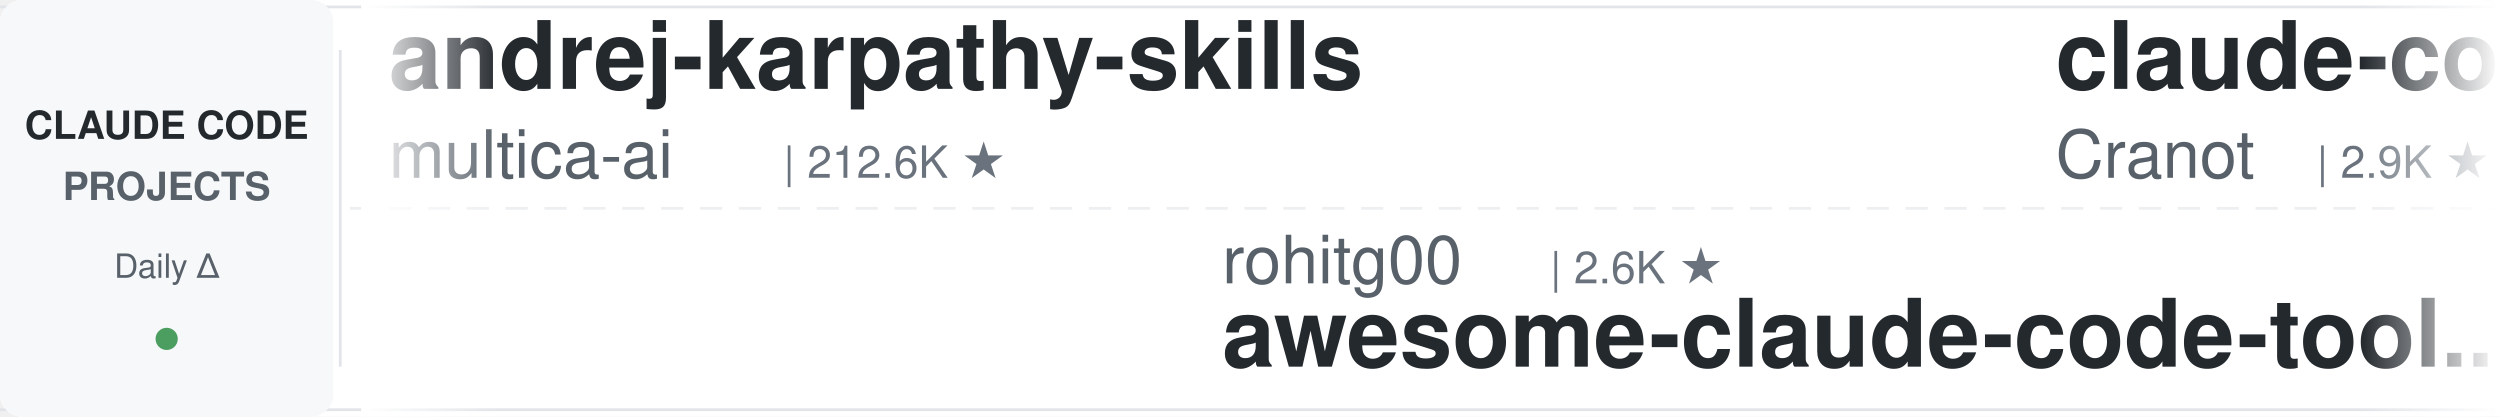
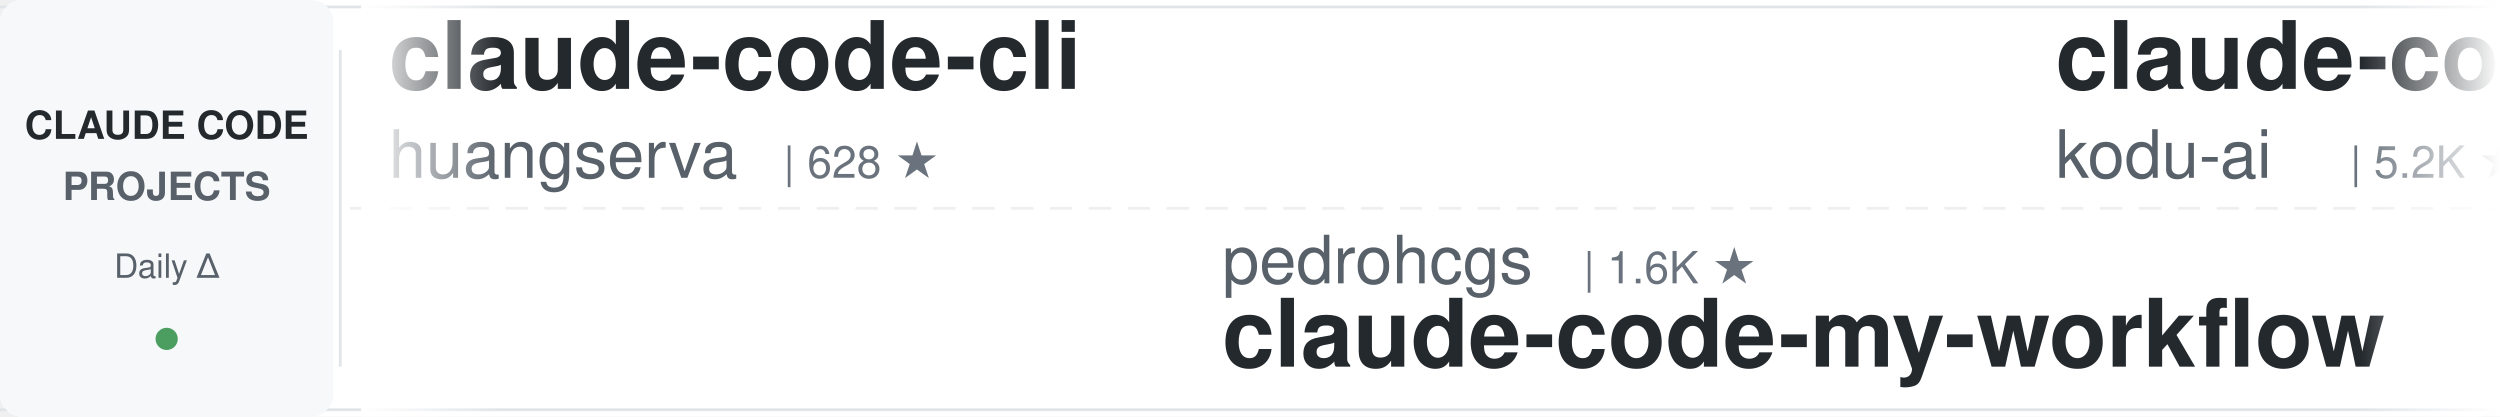
<svg xmlns="http://www.w3.org/2000/svg" width="900" height="150">
  <defs>
    <linearGradient id="leftFade" x1="0%" y1="0%" x2="100%" y2="0%">
      <stop offset="0%" style="stop-color:#ffffff;stop-opacity:1" />
      <stop offset="100%" style="stop-color:#ffffff;stop-opacity:0" />
    </linearGradient>
    <linearGradient id="rightFade" x1="0%" y1="0%" x2="100%" y2="0%">
      <stop offset="0%" style="stop-color:#ffffff;stop-opacity:0" />
      <stop offset="100%" style="stop-color:#ffffff;stop-opacity:1" />
    </linearGradient>
  </defs>
  <rect width="900" height="150" fill="#ffffff" rx="8" />
  <rect x="0" y="2" width="900" height="1" fill="#e1e4e8" />
  <rect x="0" y="147" width="900" height="1" fill="#e1e4e8" />
  <line x1="0" y1="75" x2="900" y2="75" stroke="#e1e4e8" stroke-width="1" stroke-dasharray="8 6" opacity="0.6" />
  <rect x="0" y="0" width="120" height="150" fill="#f6f8fa" rx="8" />
  <text x="60" y="50" font-family="-apple-system, BlinkMacSystemFont, 'Segoe UI', Helvetica, Arial, sans-serif" font-size="14" font-weight="600" fill="#24292e" text-anchor="middle">CLAUDE CODE</text>
  <text x="60" y="72" font-family="-apple-system, BlinkMacSystemFont, 'Segoe UI', Helvetica, Arial, sans-serif" font-size="14" font-weight="600" fill="#586069" text-anchor="middle">PROJECTS</text>
  <text x="60" y="100" font-family="-apple-system, BlinkMacSystemFont, 'Segoe UI', Helvetica, Arial, sans-serif" font-size="12" font-weight="500" fill="#586069" text-anchor="middle">Daily Δ</text>
  <circle cx="60" cy="122" r="4" fill="#22863a" opacity="0.8" />
  <rect x="122" y="18" width="1" height="114" fill="#e1e4e8" />
  <clipPath id="tickerClip">
    <rect x="130" y="0" width="770" height="150" />
  </clipPath>
  <g clip-path="url(#tickerClip)">
    <g id="tickerItems">
      <animateTransform attributeName="transform" attributeType="XML" type="translate" from="0 0" to="-3000 0" dur="54s" repeatCount="indefinite" />
      <g transform="translate(0, 0)">
-         <text x="140" y="32" font-family="-apple-system, BlinkMacSystemFont, 'Segoe UI', Helvetica, Arial, sans-serif" font-size="34" font-weight="600" fill="#24292e">andrej-karpathy-skills</text>
-         <text x="140" y="64" font-family="-apple-system, BlinkMacSystemFont, 'Segoe UI', Helvetica, Arial, sans-serif" font-size="24" font-weight="400" fill="#586069">multica-ai</text>
-         <text x="282" y="64" font-family="-apple-system, BlinkMacSystemFont, 'Segoe UI', Helvetica, Arial, sans-serif" font-size="16" font-weight="500" fill="#6a737d">| 212.6K ★</text>
+         <text x="140" y="32" font-family="-apple-system, BlinkMacSystemFont, 'Segoe UI', Helvetica, Arial, sans-serif" font-size="34" font-weight="600" fill="#24292e">claude-code-cli</text>
+         <text x="140" y="64" font-family="-apple-system, BlinkMacSystemFont, 'Segoe UI', Helvetica, Arial, sans-serif" font-size="24" font-weight="400" fill="#586069">huangserva</text>
+         <text x="282" y="64" font-family="-apple-system, BlinkMacSystemFont, 'Segoe UI', Helvetica, Arial, sans-serif" font-size="16" font-weight="500" fill="#6a737d">| 628 ★</text>
      </g>
      <g transform="translate(300, 0)">
-         <text x="140" y="102" font-family="-apple-system, BlinkMacSystemFont, 'Segoe UI', Helvetica, Arial, sans-serif" font-size="24" font-weight="400" fill="#586069">rohitg00</text>
-         <text x="258" y="102" font-family="-apple-system, BlinkMacSystemFont, 'Segoe UI', Helvetica, Arial, sans-serif" font-size="16" font-weight="500" fill="#6a737d">| 2.6K ★</text>
-         <text x="140" y="132" font-family="-apple-system, BlinkMacSystemFont, 'Segoe UI', Helvetica, Arial, sans-serif" font-size="34" font-weight="600" fill="#24292e">awesome-claude-code-tool...</text>
+         <text x="140" y="102" font-family="-apple-system, BlinkMacSystemFont, 'Segoe UI', Helvetica, Arial, sans-serif" font-size="24" font-weight="400" fill="#586069">pedrohcgs</text>
+         <text x="270" y="102" font-family="-apple-system, BlinkMacSystemFont, 'Segoe UI', Helvetica, Arial, sans-serif" font-size="16" font-weight="500" fill="#6a737d">| 1.6K ★</text>
+         <text x="140" y="132" font-family="-apple-system, BlinkMacSystemFont, 'Segoe UI', Helvetica, Arial, sans-serif" font-size="34" font-weight="600" fill="#24292e">claude-code-my-workflow</text>
      </g>
      <g transform="translate(600, 0)">
-         <text x="140" y="32" font-family="-apple-system, BlinkMacSystemFont, 'Segoe UI', Helvetica, Arial, sans-serif" font-size="34" font-weight="600" fill="#24292e">claude-code-guide</text>
-         <text x="140" y="64" font-family="-apple-system, BlinkMacSystemFont, 'Segoe UI', Helvetica, Arial, sans-serif" font-size="24" font-weight="400" fill="#586069">Cranot</text>
-         <text x="234" y="64" font-family="-apple-system, BlinkMacSystemFont, 'Segoe UI', Helvetica, Arial, sans-serif" font-size="16" font-weight="500" fill="#6a737d">| 2.9K ★</text>
+         <text x="140" y="32" font-family="-apple-system, BlinkMacSystemFont, 'Segoe UI', Helvetica, Arial, sans-serif" font-size="34" font-weight="600" fill="#24292e">claude-coder</text>
+         <text x="140" y="64" font-family="-apple-system, BlinkMacSystemFont, 'Segoe UI', Helvetica, Arial, sans-serif" font-size="24" font-weight="400" fill="#586069">kodu-ai</text>
+         <text x="246" y="64" font-family="-apple-system, BlinkMacSystemFont, 'Segoe UI', Helvetica, Arial, sans-serif" font-size="16" font-weight="500" fill="#6a737d">| 5.2K ★</text>
      </g>
      <g transform="translate(900, 0)">
-         <text x="140" y="102" font-family="-apple-system, BlinkMacSystemFont, 'Segoe UI', Helvetica, Arial, sans-serif" font-size="24" font-weight="400" fill="#586069">Windy3f3f3f3f</text>
-         <text x="318" y="102" font-family="-apple-system, BlinkMacSystemFont, 'Segoe UI', Helvetica, Arial, sans-serif" font-size="16" font-weight="500" fill="#6a737d">| 3.6K ★</text>
-         <text x="140" y="132" font-family="-apple-system, BlinkMacSystemFont, 'Segoe UI', Helvetica, Arial, sans-serif" font-size="34" font-weight="600" fill="#24292e">how-claude-code-works</text>
+         <text x="140" y="102" font-family="-apple-system, BlinkMacSystemFont, 'Segoe UI', Helvetica, Arial, sans-serif" font-size="24" font-weight="400" fill="#586069">wanshuiyin</text>
+         <text x="282" y="102" font-family="-apple-system, BlinkMacSystemFont, 'Segoe UI', Helvetica, Arial, sans-serif" font-size="16" font-weight="500" fill="#6a737d">| 16.1K ★</text>
+         <text x="140" y="132" font-family="-apple-system, BlinkMacSystemFont, 'Segoe UI', Helvetica, Arial, sans-serif" font-size="34" font-weight="600" fill="#24292e">Auto-claude-code-researc...</text>
      </g>
      <g transform="translate(1200, 0)">
+         <text x="140" y="32" font-family="-apple-system, BlinkMacSystemFont, 'Segoe UI', Helvetica, Arial, sans-serif" font-size="34" font-weight="600" fill="#24292e">claude-code-reverse</text>
+         <text x="140" y="64" font-family="-apple-system, BlinkMacSystemFont, 'Segoe UI', Helvetica, Arial, sans-serif" font-size="24" font-weight="400" fill="#586069">Yuyz0112</text>
+         <text x="258" y="64" font-family="-apple-system, BlinkMacSystemFont, 'Segoe UI', Helvetica, Arial, sans-serif" font-size="16" font-weight="500" fill="#6a737d">| 2.4K ★</text>
+       </g>
+       <g transform="translate(1500, 0)">
+         <text x="140" y="102" font-family="-apple-system, BlinkMacSystemFont, 'Segoe UI', Helvetica, Arial, sans-serif" font-size="24" font-weight="400" fill="#586069">JrCx7scC</text>
+         <text x="258" y="102" font-family="-apple-system, BlinkMacSystemFont, 'Segoe UI', Helvetica, Arial, sans-serif" font-size="16" font-weight="500" fill="#6a737d">| 376 ★</text>
+         <text x="140" y="132" font-family="-apple-system, BlinkMacSystemFont, 'Segoe UI', Helvetica, Arial, sans-serif" font-size="34" font-weight="600" fill="#24292e">claude-code-source</text>
+       </g>
+       <g transform="translate(1800, 0)">
+         <text x="140" y="32" font-family="-apple-system, BlinkMacSystemFont, 'Segoe UI', Helvetica, Arial, sans-serif" font-size="34" font-weight="600" fill="#24292e">claude_codex_bridge</text>
+         <text x="140" y="64" font-family="-apple-system, BlinkMacSystemFont, 'Segoe UI', Helvetica, Arial, sans-serif" font-size="24" font-weight="400" fill="#586069">SeemSeam</text>
+         <text x="258" y="64" font-family="-apple-system, BlinkMacSystemFont, 'Segoe UI', Helvetica, Arial, sans-serif" font-size="16" font-weight="500" fill="#6a737d">| 3.5K ★</text>
+       </g>
+       <g transform="translate(2100, 0)">
+         <text x="140" y="102" font-family="-apple-system, BlinkMacSystemFont, 'Segoe UI', Helvetica, Arial, sans-serif" font-size="24" font-weight="400" fill="#586069">centminmod</text>
+         <text x="282" y="102" font-family="-apple-system, BlinkMacSystemFont, 'Segoe UI', Helvetica, Arial, sans-serif" font-size="16" font-weight="500" fill="#6a737d">| 2.6K ★</text>
+         <text x="140" y="132" font-family="-apple-system, BlinkMacSystemFont, 'Segoe UI', Helvetica, Arial, sans-serif" font-size="34" font-weight="600" fill="#24292e">my-claude-code-setup</text>
+       </g>
+       <g transform="translate(2400, 0)">
        <text x="140" y="32" font-family="-apple-system, BlinkMacSystemFont, 'Segoe UI', Helvetica, Arial, sans-serif" font-size="34" font-weight="600" fill="#24292e">claude-code-hub</text>
        <text x="140" y="64" font-family="-apple-system, BlinkMacSystemFont, 'Segoe UI', Helvetica, Arial, sans-serif" font-size="24" font-weight="400" fill="#586069">ding113</text>
        <text x="246" y="64" font-family="-apple-system, BlinkMacSystemFont, 'Segoe UI', Helvetica, Arial, sans-serif" font-size="16" font-weight="500" fill="#6a737d">| 3.4K ★</text>
      </g>
-       <g transform="translate(1500, 0)">
-         <text x="140" y="102" font-family="-apple-system, BlinkMacSystemFont, 'Segoe UI', Helvetica, Arial, sans-serif" font-size="24" font-weight="400" fill="#586069">VoltAgent</text>
-         <text x="270" y="102" font-family="-apple-system, BlinkMacSystemFont, 'Segoe UI', Helvetica, Arial, sans-serif" font-size="16" font-weight="500" fill="#6a737d">| 25.0K ★</text>
-         <text x="140" y="132" font-family="-apple-system, BlinkMacSystemFont, 'Segoe UI', Helvetica, Arial, sans-serif" font-size="34" font-weight="600" fill="#24292e">awesome-claude-code-suba...</text>
-       </g>
-       <g transform="translate(1800, 0)">
-         <text x="140" y="32" font-family="-apple-system, BlinkMacSystemFont, 'Segoe UI', Helvetica, Arial, sans-serif" font-size="34" font-weight="600" fill="#24292e">claude-code-source</text>
-         <text x="140" y="64" font-family="-apple-system, BlinkMacSystemFont, 'Segoe UI', Helvetica, Arial, sans-serif" font-size="24" font-weight="400" fill="#586069">hangsman</text>
-         <text x="258" y="64" font-family="-apple-system, BlinkMacSystemFont, 'Segoe UI', Helvetica, Arial, sans-serif" font-size="16" font-weight="500" fill="#6a737d">| 794 ★</text>
-       </g>
-       <g transform="translate(2100, 0)">
-         <text x="140" y="102" font-family="-apple-system, BlinkMacSystemFont, 'Segoe UI', Helvetica, Arial, sans-serif" font-size="24" font-weight="400" fill="#586069">edmund-io</text>
-         <text x="270" y="102" font-family="-apple-system, BlinkMacSystemFont, 'Segoe UI', Helvetica, Arial, sans-serif" font-size="16" font-weight="500" fill="#6a737d">| 1.5K ★</text>
-         <text x="140" y="132" font-family="-apple-system, BlinkMacSystemFont, 'Segoe UI', Helvetica, Arial, sans-serif" font-size="34" font-weight="600" fill="#24292e">edmunds-claude-code</text>
-       </g>
-       <g transform="translate(2400, 0)">
-         <text x="140" y="32" font-family="-apple-system, BlinkMacSystemFont, 'Segoe UI', Helvetica, Arial, sans-serif" font-size="34" font-weight="600" fill="#24292e">ClaudeCodeAgents</text>
-         <text x="140" y="64" font-family="-apple-system, BlinkMacSystemFont, 'Segoe UI', Helvetica, Arial, sans-serif" font-size="24" font-weight="400" fill="#586069">darcyegb</text>
-         <text x="258" y="64" font-family="-apple-system, BlinkMacSystemFont, 'Segoe UI', Helvetica, Arial, sans-serif" font-size="16" font-weight="500" fill="#6a737d">| 762 ★</text>
-       </g>
      <g transform="translate(2700, 0)">
-         <text x="140" y="102" font-family="-apple-system, BlinkMacSystemFont, 'Segoe UI', Helvetica, Arial, sans-serif" font-size="24" font-weight="400" fill="#586069">huangserva</text>
-         <text x="282" y="102" font-family="-apple-system, BlinkMacSystemFont, 'Segoe UI', Helvetica, Arial, sans-serif" font-size="16" font-weight="500" fill="#6a737d">| 628 ★</text>
-         <text x="140" y="132" font-family="-apple-system, BlinkMacSystemFont, 'Segoe UI', Helvetica, Arial, sans-serif" font-size="34" font-weight="600" fill="#24292e">claude-code-cli</text>
+         <text x="140" y="102" font-family="-apple-system, BlinkMacSystemFont, 'Segoe UI', Helvetica, Arial, sans-serif" font-size="24" font-weight="400" fill="#586069">Yeachan-Heo</text>
+         <text x="294" y="102" font-family="-apple-system, BlinkMacSystemFont, 'Segoe UI', Helvetica, Arial, sans-serif" font-size="16" font-weight="500" fill="#6a737d">| 39.1K ★</text>
+         <text x="140" y="132" font-family="-apple-system, BlinkMacSystemFont, 'Segoe UI', Helvetica, Arial, sans-serif" font-size="34" font-weight="600" fill="#24292e">oh-my-claudecode</text>
      </g>
      <g transform="translate(3000, 0)">
-         <text x="140" y="32" font-family="-apple-system, BlinkMacSystemFont, 'Segoe UI', Helvetica, Arial, sans-serif" font-size="34" font-weight="600" fill="#24292e">andrej-karpathy-skills</text>
-         <text x="140" y="64" font-family="-apple-system, BlinkMacSystemFont, 'Segoe UI', Helvetica, Arial, sans-serif" font-size="24" font-weight="400" fill="#586069">multica-ai</text>
-         <text x="282" y="64" font-family="-apple-system, BlinkMacSystemFont, 'Segoe UI', Helvetica, Arial, sans-serif" font-size="16" font-weight="500" fill="#6a737d">| 212.6K ★</text>
+         <text x="140" y="32" font-family="-apple-system, BlinkMacSystemFont, 'Segoe UI', Helvetica, Arial, sans-serif" font-size="34" font-weight="600" fill="#24292e">claude-code-cli</text>
+         <text x="140" y="64" font-family="-apple-system, BlinkMacSystemFont, 'Segoe UI', Helvetica, Arial, sans-serif" font-size="24" font-weight="400" fill="#586069">huangserva</text>
+         <text x="282" y="64" font-family="-apple-system, BlinkMacSystemFont, 'Segoe UI', Helvetica, Arial, sans-serif" font-size="16" font-weight="500" fill="#6a737d">| 628 ★</text>
      </g>
      <g transform="translate(3300, 0)">
-         <text x="140" y="102" font-family="-apple-system, BlinkMacSystemFont, 'Segoe UI', Helvetica, Arial, sans-serif" font-size="24" font-weight="400" fill="#586069">rohitg00</text>
-         <text x="258" y="102" font-family="-apple-system, BlinkMacSystemFont, 'Segoe UI', Helvetica, Arial, sans-serif" font-size="16" font-weight="500" fill="#6a737d">| 2.6K ★</text>
-         <text x="140" y="132" font-family="-apple-system, BlinkMacSystemFont, 'Segoe UI', Helvetica, Arial, sans-serif" font-size="34" font-weight="600" fill="#24292e">awesome-claude-code-tool...</text>
+         <text x="140" y="102" font-family="-apple-system, BlinkMacSystemFont, 'Segoe UI', Helvetica, Arial, sans-serif" font-size="24" font-weight="400" fill="#586069">pedrohcgs</text>
+         <text x="270" y="102" font-family="-apple-system, BlinkMacSystemFont, 'Segoe UI', Helvetica, Arial, sans-serif" font-size="16" font-weight="500" fill="#6a737d">| 1.6K ★</text>
+         <text x="140" y="132" font-family="-apple-system, BlinkMacSystemFont, 'Segoe UI', Helvetica, Arial, sans-serif" font-size="34" font-weight="600" fill="#24292e">claude-code-my-workflow</text>
      </g>
      <g transform="translate(3600, 0)">
-         <text x="140" y="32" font-family="-apple-system, BlinkMacSystemFont, 'Segoe UI', Helvetica, Arial, sans-serif" font-size="34" font-weight="600" fill="#24292e">claude-code-guide</text>
-         <text x="140" y="64" font-family="-apple-system, BlinkMacSystemFont, 'Segoe UI', Helvetica, Arial, sans-serif" font-size="24" font-weight="400" fill="#586069">Cranot</text>
-         <text x="234" y="64" font-family="-apple-system, BlinkMacSystemFont, 'Segoe UI', Helvetica, Arial, sans-serif" font-size="16" font-weight="500" fill="#6a737d">| 2.9K ★</text>
+         <text x="140" y="32" font-family="-apple-system, BlinkMacSystemFont, 'Segoe UI', Helvetica, Arial, sans-serif" font-size="34" font-weight="600" fill="#24292e">claude-coder</text>
+         <text x="140" y="64" font-family="-apple-system, BlinkMacSystemFont, 'Segoe UI', Helvetica, Arial, sans-serif" font-size="24" font-weight="400" fill="#586069">kodu-ai</text>
+         <text x="246" y="64" font-family="-apple-system, BlinkMacSystemFont, 'Segoe UI', Helvetica, Arial, sans-serif" font-size="16" font-weight="500" fill="#6a737d">| 5.2K ★</text>
      </g>
      <g transform="translate(3900, 0)">
-         <text x="140" y="102" font-family="-apple-system, BlinkMacSystemFont, 'Segoe UI', Helvetica, Arial, sans-serif" font-size="24" font-weight="400" fill="#586069">Windy3f3f3f3f</text>
-         <text x="318" y="102" font-family="-apple-system, BlinkMacSystemFont, 'Segoe UI', Helvetica, Arial, sans-serif" font-size="16" font-weight="500" fill="#6a737d">| 3.6K ★</text>
-         <text x="140" y="132" font-family="-apple-system, BlinkMacSystemFont, 'Segoe UI', Helvetica, Arial, sans-serif" font-size="34" font-weight="600" fill="#24292e">how-claude-code-works</text>
+         <text x="140" y="102" font-family="-apple-system, BlinkMacSystemFont, 'Segoe UI', Helvetica, Arial, sans-serif" font-size="24" font-weight="400" fill="#586069">wanshuiyin</text>
+         <text x="282" y="102" font-family="-apple-system, BlinkMacSystemFont, 'Segoe UI', Helvetica, Arial, sans-serif" font-size="16" font-weight="500" fill="#6a737d">| 16.1K ★</text>
+         <text x="140" y="132" font-family="-apple-system, BlinkMacSystemFont, 'Segoe UI', Helvetica, Arial, sans-serif" font-size="34" font-weight="600" fill="#24292e">Auto-claude-code-researc...</text>
      </g>
    </g>
  </g>
  <rect x="130" y="0" width="50" height="150" fill="url(#leftFade)" />
  <rect x="850" y="0" width="50" height="150" fill="url(#rightFade)" />
</svg>
